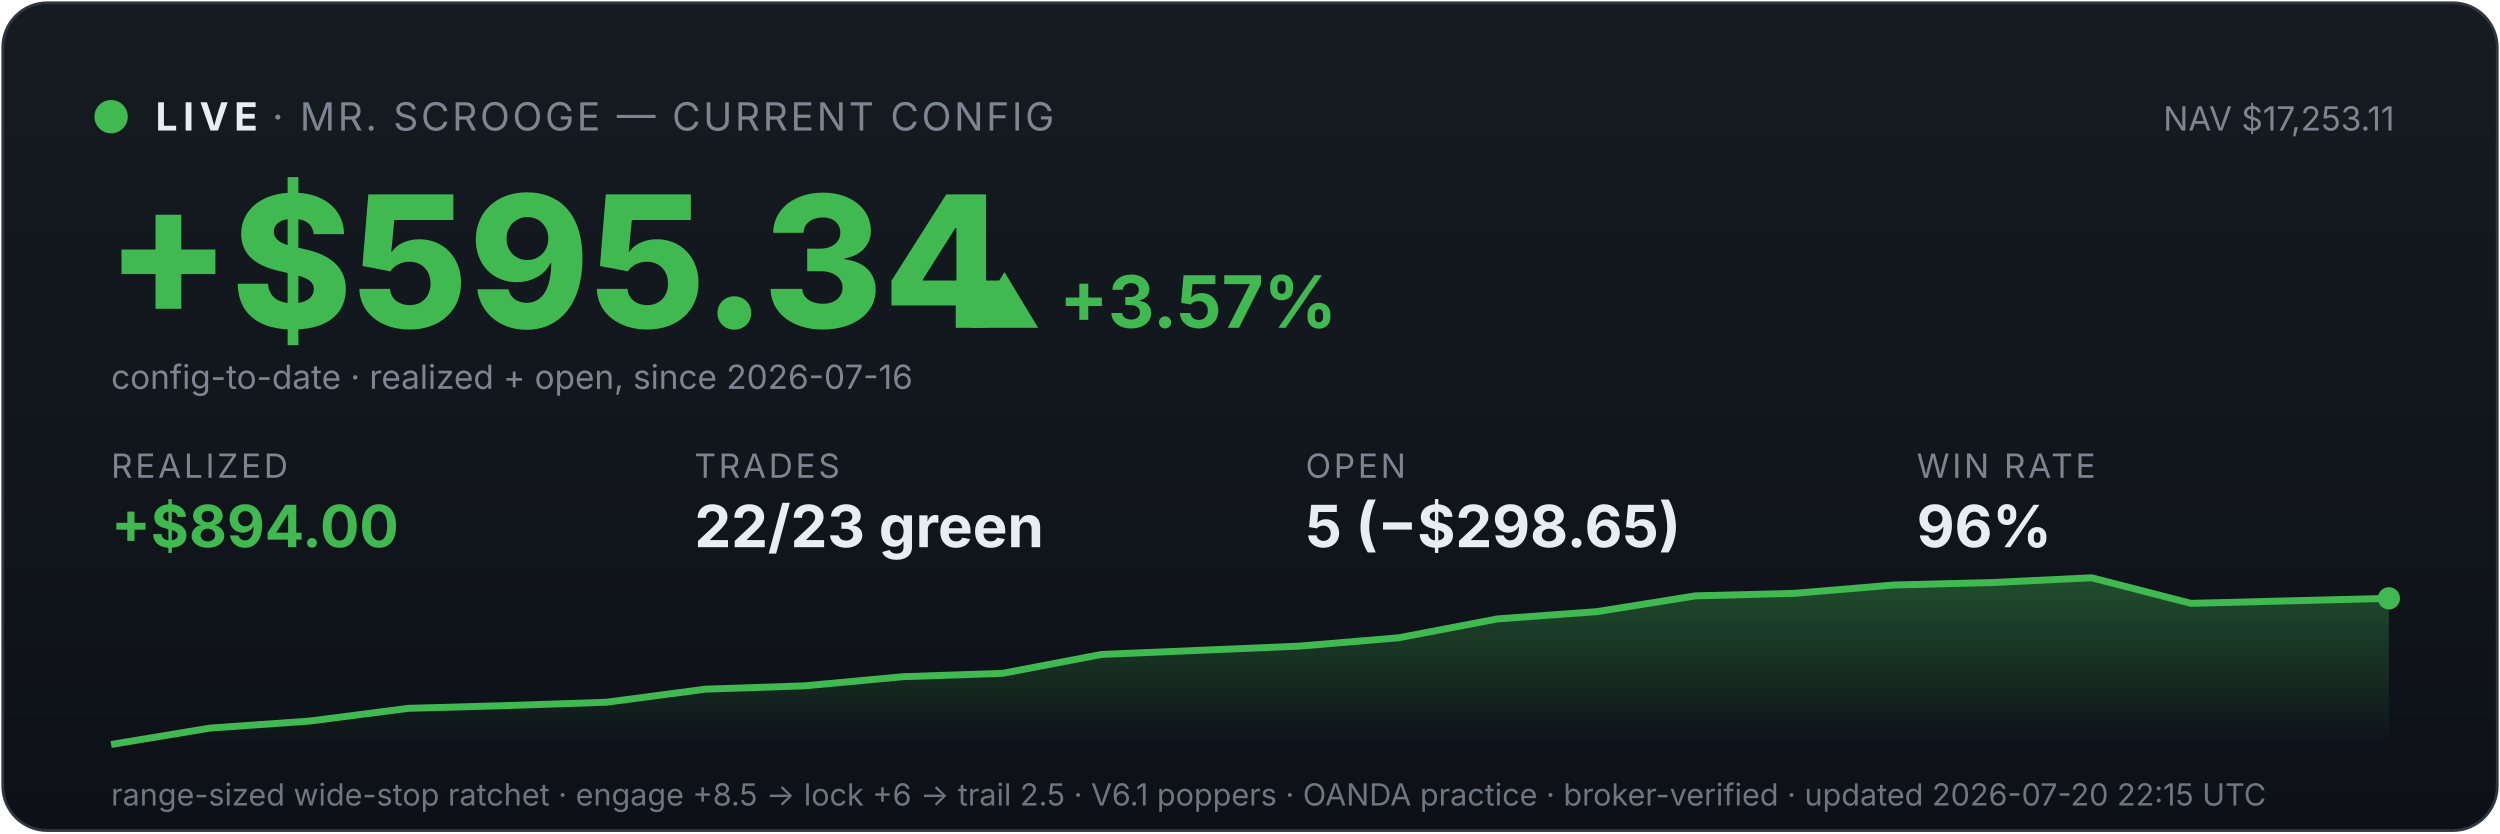
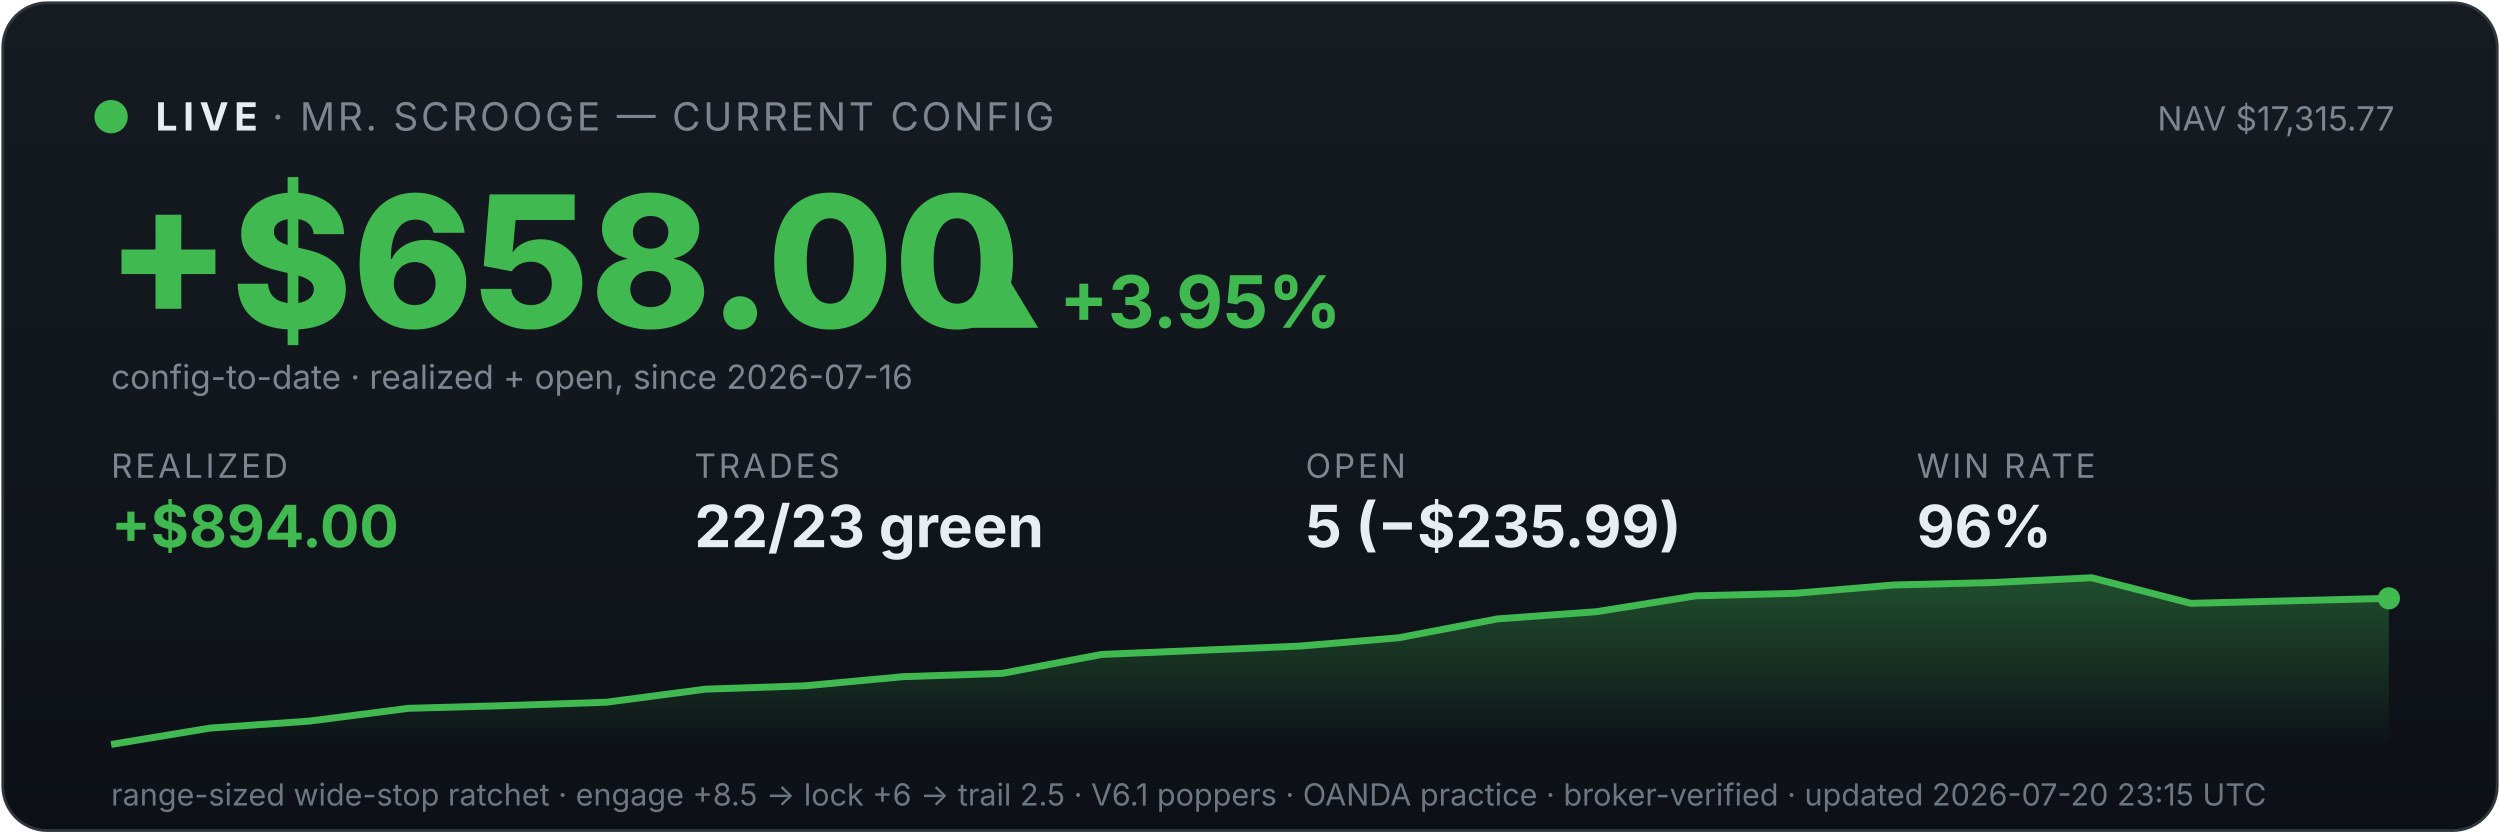
<svg xmlns="http://www.w3.org/2000/svg" viewBox="0 0 900 300" width="100%" font-family="system-ui,-apple-system,sans-serif">
  <defs>
    <linearGradient id="bg" x1="0" y1="0" x2="0" y2="1">
      <stop offset="0" stop-color="#161b22" />
      <stop offset="1" stop-color="#0d1117" />
    </linearGradient>
    <linearGradient id="fill" x1="0" y1="0" x2="0" y2="1">
      <stop offset="0" stop-color="#3fb950" stop-opacity="0.35" />
      <stop offset="1" stop-color="#3fb950" stop-opacity="0" />
    </linearGradient>
  </defs>
  <rect x="1" y="1" width="898" height="298" rx="16" fill="url(#bg)" stroke="#30363d" />
  <circle cx="40" cy="42" r="6" fill="#3fb950" />
  <text x="56" y="47" font-size="14" font-weight="700" fill="#e6edf3" letter-spacing="2">LIVE</text>
  <text x="98" y="47" font-size="14" fill="#7d8590" letter-spacing="1">· MR. SCROOGE — CURRENT CONFIG</text>
-   <text x="862" y="47" font-size="12" fill="#7d8590" text-anchor="end">NAV $17,253.11</text>
-   <text x="38" y="118" font-size="66" font-weight="800" fill="#3fb950">+$595.34</text>
-   <text x="348" y="118" font-size="26" font-weight="700" fill="#3fb950">▲ +3.57%</text>
+   <text x="862" y="47" font-size="12" fill="#7d8590" text-anchor="end">NAV $17,315.77</text>
+   <text x="38" y="118" font-size="66" font-weight="800" fill="#3fb950">+$658.00</text>
+   <text x="348" y="118" font-size="26" font-weight="700" fill="#3fb950">▲ +3.95%</text>
  <text x="40" y="140" font-size="12" fill="#7d8590">config-to-date · realized + open, since 2026-07-16</text>
  <text x="40" y="172" font-family="system-ui,-apple-system,sans-serif" font-size="12" fill="#7d8590" letter-spacing="1">REALIZED</text>
  <text x="40" y="197" font-family="system-ui,-apple-system,sans-serif" font-size="21" font-weight="700" fill="#3fb950">+$894.00</text>
  <text x="250" y="172" font-family="system-ui,-apple-system,sans-serif" font-size="12" fill="#7d8590" letter-spacing="1">TRADES</text>
  <text x="250" y="197" font-family="system-ui,-apple-system,sans-serif" font-size="21" font-weight="700" fill="#e6edf3">22/23 green</text>
  <text x="470" y="172" font-family="system-ui,-apple-system,sans-serif" font-size="12" fill="#7d8590" letter-spacing="1">OPEN</text>
-   <text x="470" y="197" font-family="system-ui,-apple-system,sans-serif" font-size="21" font-weight="700" fill="#e6edf3">5 (−$298.65)</text>
+   <text x="470" y="197" font-family="system-ui,-apple-system,sans-serif" font-size="21" font-weight="700" fill="#e6edf3">5 (−$235.99)</text>
  <text x="690" y="172" font-family="system-ui,-apple-system,sans-serif" font-size="12" fill="#7d8590" letter-spacing="1">WIN RATE</text>
  <text x="690" y="197" font-family="system-ui,-apple-system,sans-serif" font-size="21" font-weight="700" fill="#e6edf3">96%</text>
  <polygon points="40,268 40.0,268.0 75.7,262.1 111.3,259.6 147.0,255.0 182.6,254.0 218.3,252.8 253.9,248.1 289.6,246.9 325.2,243.6 360.9,242.4 396.5,235.6 432.2,234.1 467.8,232.6 503.5,229.6 539.1,222.8 574.8,220.2 610.4,214.5 646.1,213.6 681.7,210.6 717.4,209.7 753.0,208.0 788.7,217.2 824.3,216.3 860.0,215.4 860,268" fill="url(#fill)" />
  <polyline points="40.0,268.0 75.7,262.1 111.3,259.6 147.0,255.0 182.6,254.0 218.3,252.8 253.9,248.1 289.6,246.9 325.2,243.6 360.9,242.4 396.5,235.6 432.2,234.1 467.8,232.6 503.5,229.6 539.1,222.8 574.8,220.2 610.4,214.5 646.1,213.6 681.7,210.6 717.4,209.7 753.0,208.0 788.7,217.2 824.3,216.3 860.0,215.4" fill="none" stroke="#3fb950" stroke-width="2.5" />
  <circle cx="860.0" cy="215.4" r="4" fill="#3fb950" />
-   <text x="40" y="290" font-size="11" fill="#6e7681">range-sized wide-stop ratchet · engage +8.5 → lock +6 → trail 2.5 · V6.1 poppers · OANDA practice · broker-verified · updated 2026-07-20 22:15 UTC</text>
+   <text x="40" y="290" font-size="11" fill="#6e7681">range-sized wide-stop ratchet · engage +8.5 → lock +6 → trail 2.5 · V6.1 poppers · OANDA practice · broker-verified · updated 2026-07-20 23:15 UTC</text>
</svg>
